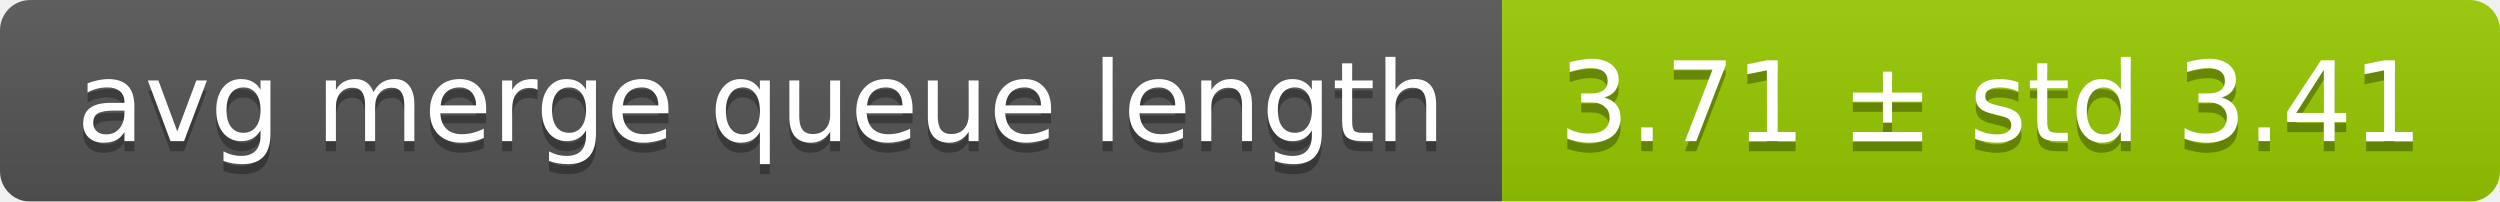
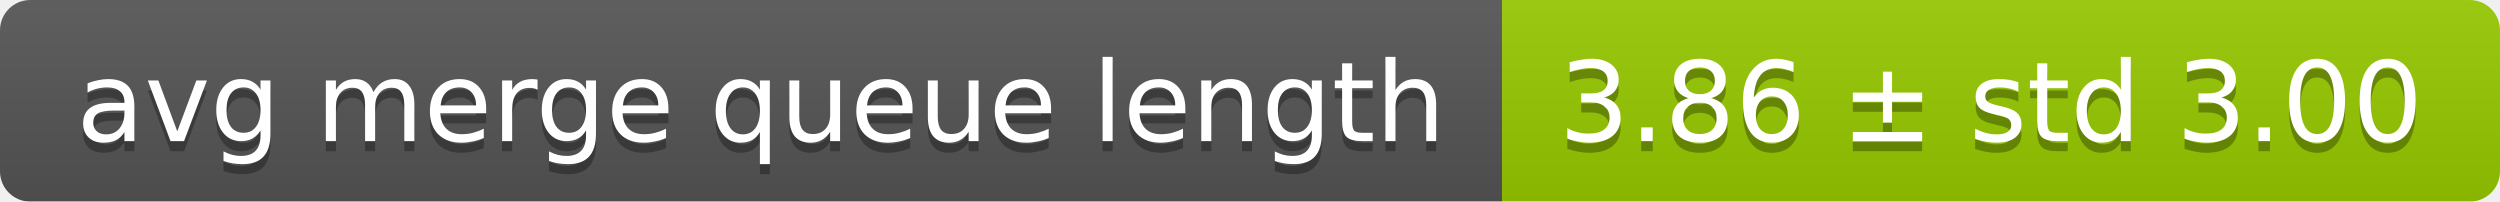
<svg xmlns="http://www.w3.org/2000/svg" width="248" height="20">
  <linearGradient id="smooth" x2="0" y2="100%">
    <stop offset="0" stop-color="#bbb" stop-opacity=".1" />
    <stop offset="1" stop-opacity=".1" />
  </linearGradient>
  <mask id="round">
    <rect width="248" height="20" rx="3" fill="#fff" />
  </mask>
  <g mask="url(#round)">
    <rect width="149" height="20" fill="#555" />
    <rect x="149" width="99" height="20" fill="#97ca00" />
    <rect width="248" height="20" fill="url(#smooth)" />
  </g>
  <g fill="#fff" text-anchor="middle" font-family="DejaVu Sans,Verdana,Geneva,sans-serif" font-size="11">
    <text x="75.5" y="15" fill="#010101" fill-opacity=".3">avg merge queue length</text>
    <text x="75.5" y="14">avg merge queue length</text>
-     <text x="197.5" y="15" fill="#010101" fill-opacity=".3">3.71 ± std 3.41</text>
-     <text x="197.5" y="14">3.71 ± std 3.41</text>
+     <text x="197.5" y="15" fill="#010101" fill-opacity=".3">3.86 ± std 3.00</text>
+     <text x="197.5" y="14">3.86 ± std 3.00</text>
  </g>
</svg>
